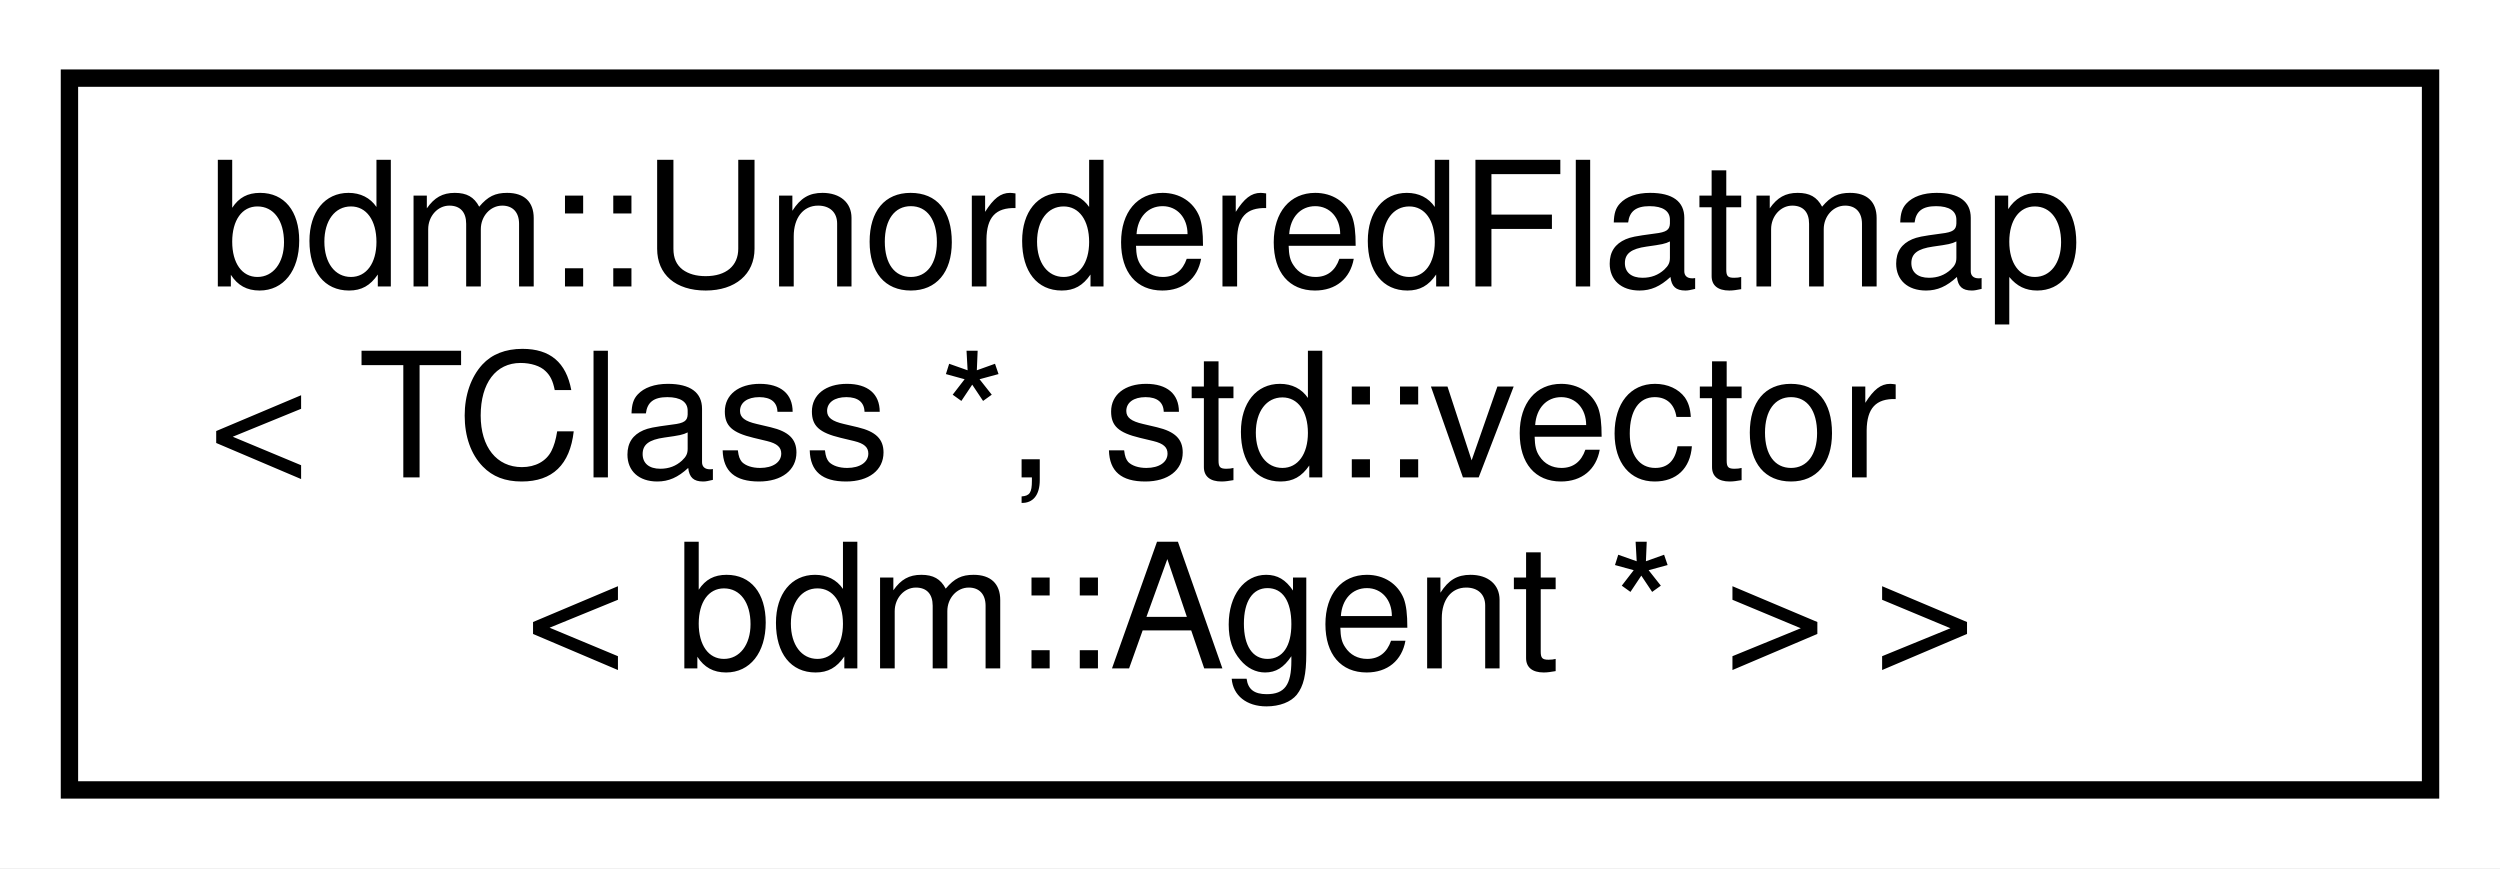
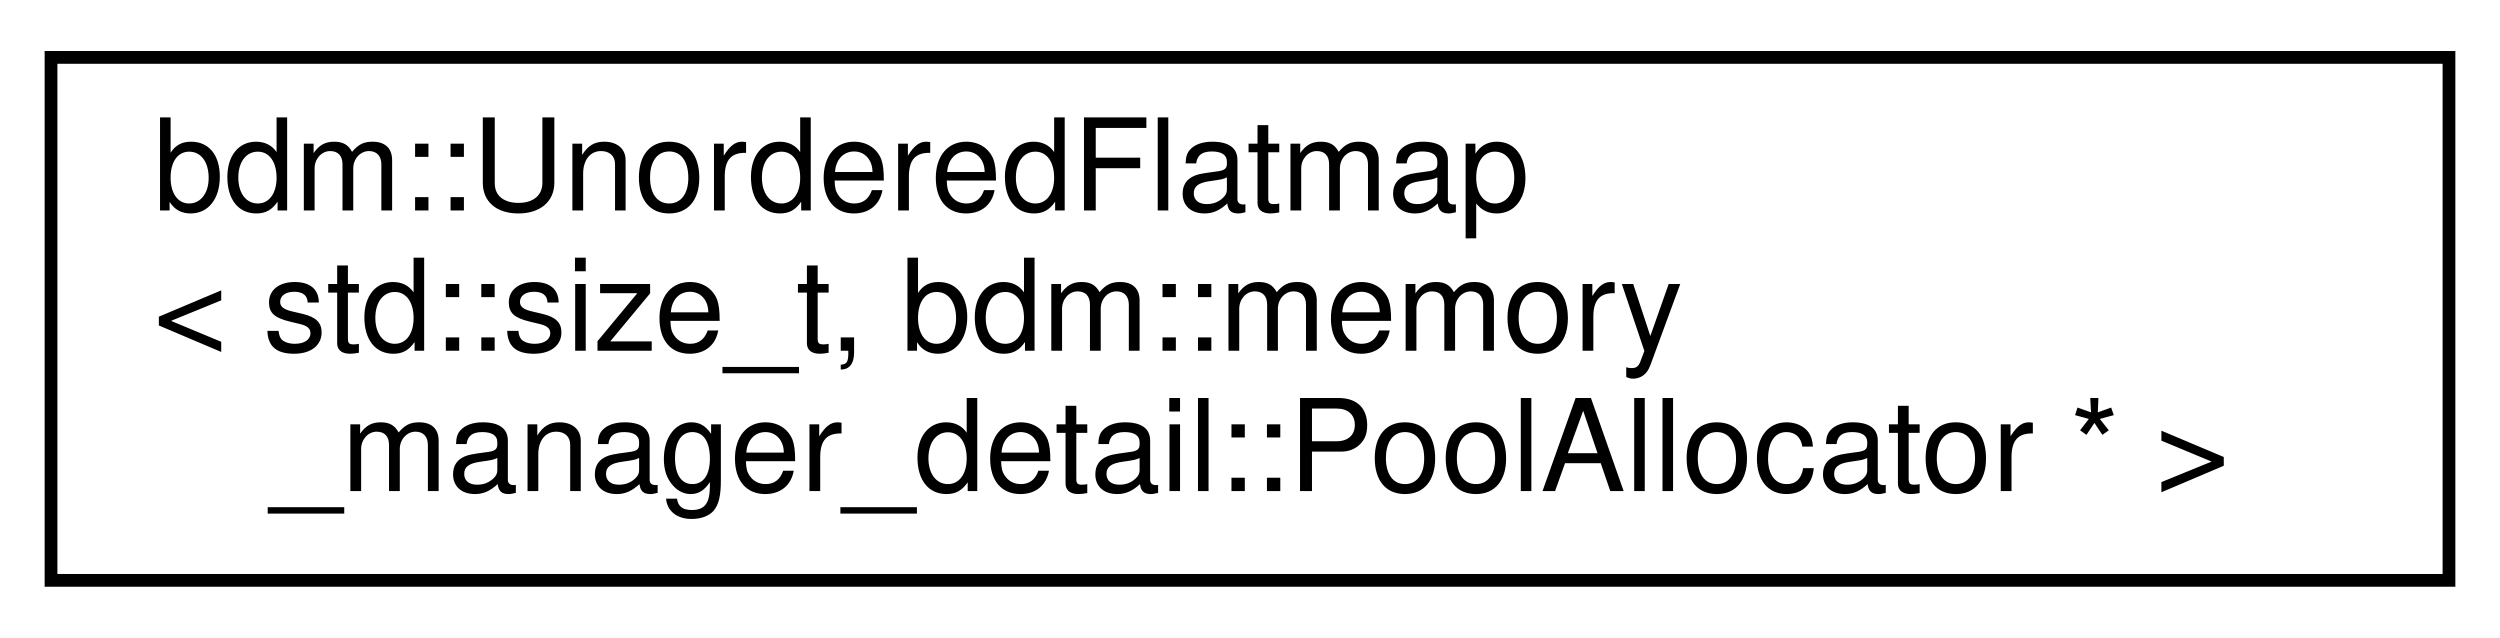
- <svg xmlns="http://www.w3.org/2000/svg" xmlns:xlink="http://www.w3.org/1999/xlink" width="144pt" height="50pt" viewBox="0.00 0.00 144.00 50.00">
+ <svg xmlns="http://www.w3.org/2000/svg" xmlns:xlink="http://www.w3.org/1999/xlink" width="196pt" height="50pt" viewBox="0.00 0.00 196.00 50.00">
  <g id="graph0" class="graph" transform="scale(1 1) rotate(0) translate(4 46)">
-     <polygon fill="white" stroke="transparent" points="-4,4 -4,-46 140,-46 140,4 -4,4" />
+     <polygon fill="white" stroke="transparent" points="-4,4 -4,-46 192,-46 192,4 -4,4" />
    <g id="node1" class="node">
      <g id="a_node1">
        <a xlink:href="classbdm_1_1UnorderedFlatmap.html" target="_top" xlink:title=" ">
-           <polygon fill="white" stroke="black" points="0,-0.5 0,-41.5 136,-41.5 136,-0.5 0,-0.5" />
+           <polygon fill="white" stroke="black" points="0,-0.5 0,-41.5 188,-41.5 188,-0.5 0,-0.5" />
          <text text-anchor="start" x="8" y="-29.5" font-family="Helvetica,sans-Serif" font-size="10.00">bdm::UnorderedFlatmap</text>
-           <text text-anchor="start" x="8" y="-18.5" font-family="Helvetica,sans-Serif" font-size="10.00">&lt; TClass *, std::vector</text>
-           <text text-anchor="middle" x="68" y="-7.5" font-family="Helvetica,sans-Serif" font-size="10.00">&lt; bdm::Agent * &gt; &gt;</text>
+           <text text-anchor="start" x="8" y="-18.5" font-family="Helvetica,sans-Serif" font-size="10.00">&lt; std::size_t, bdm::memory</text>
+           <text text-anchor="middle" x="94" y="-7.5" font-family="Helvetica,sans-Serif" font-size="10.00">_manager_detail::PoolAllocator * &gt;</text>
        </a>
      </g>
    </g>
  </g>
</svg>
